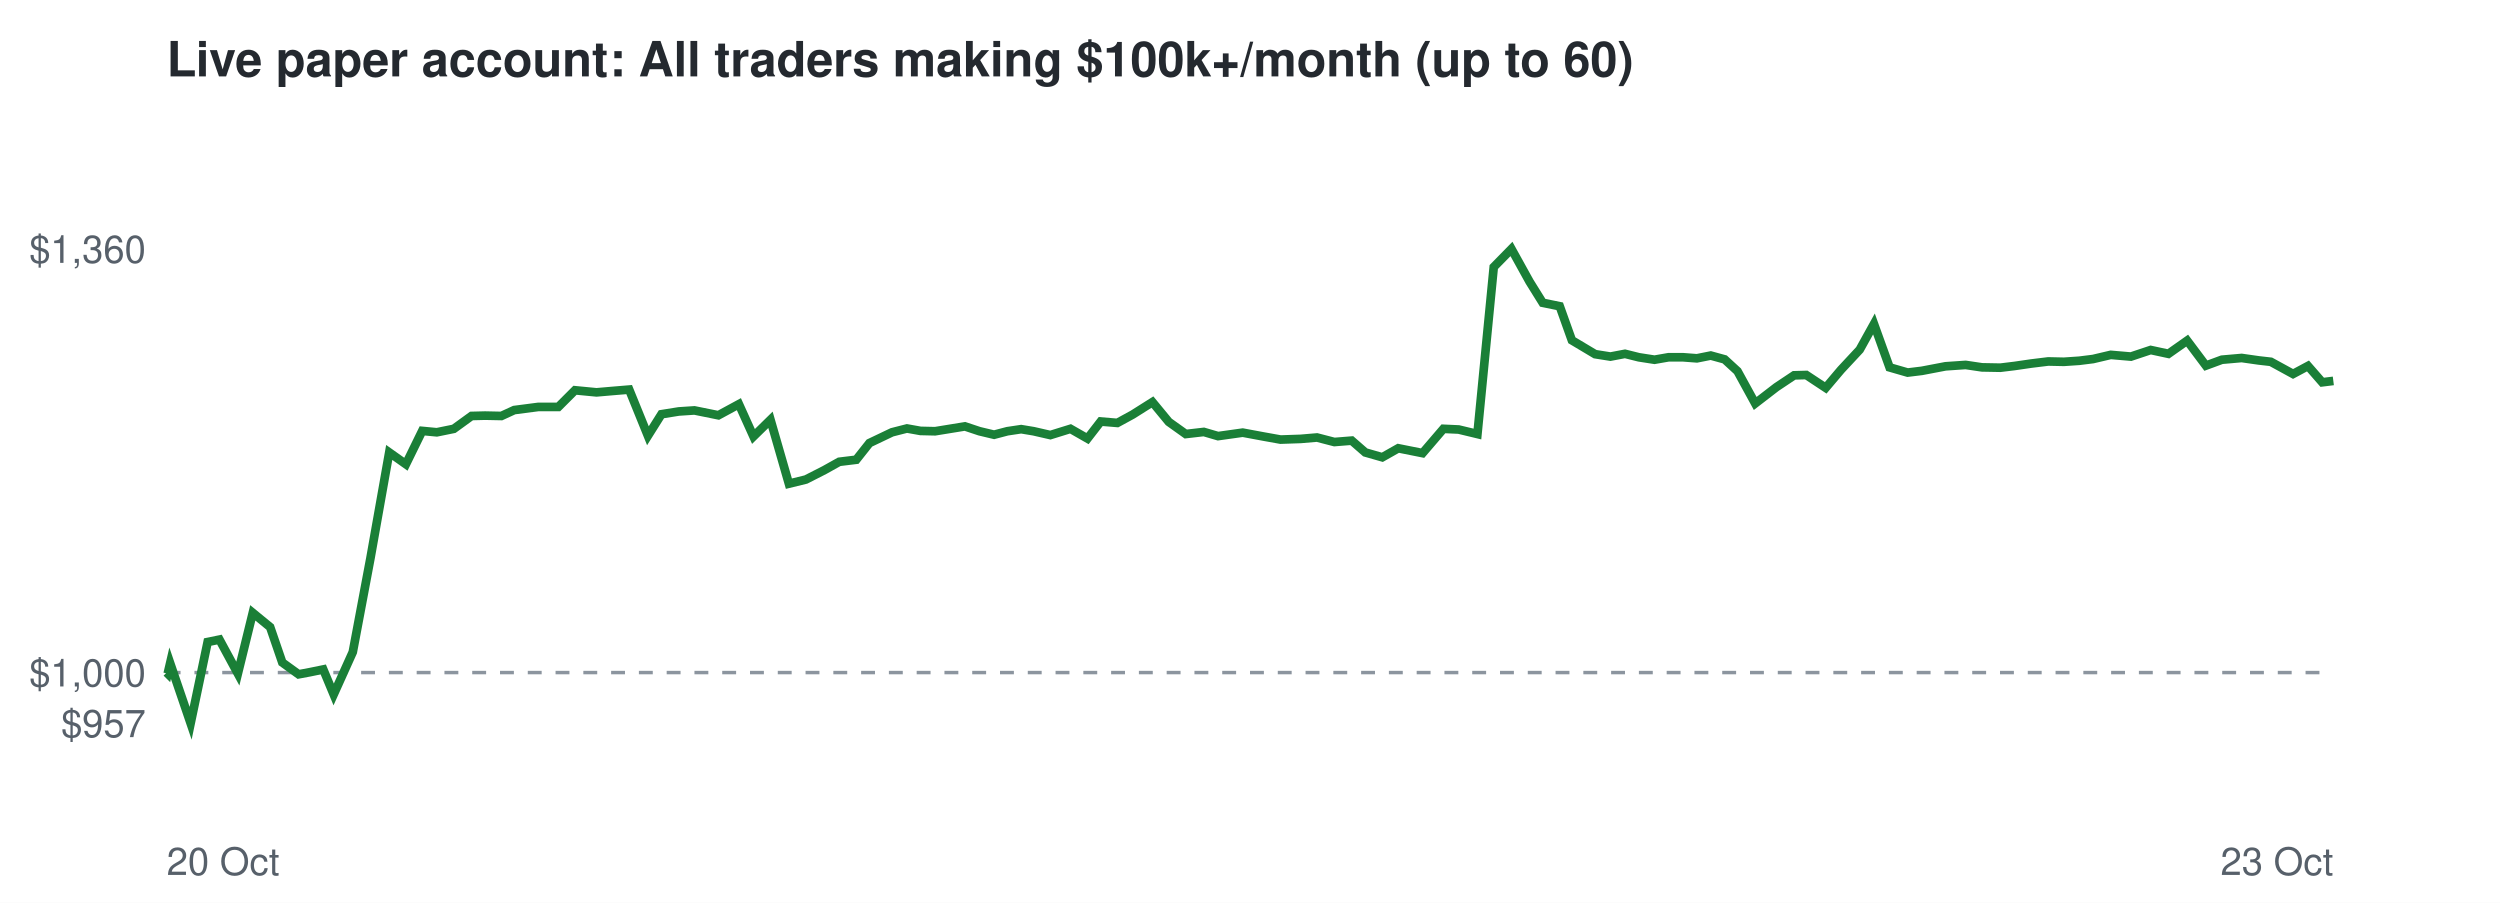
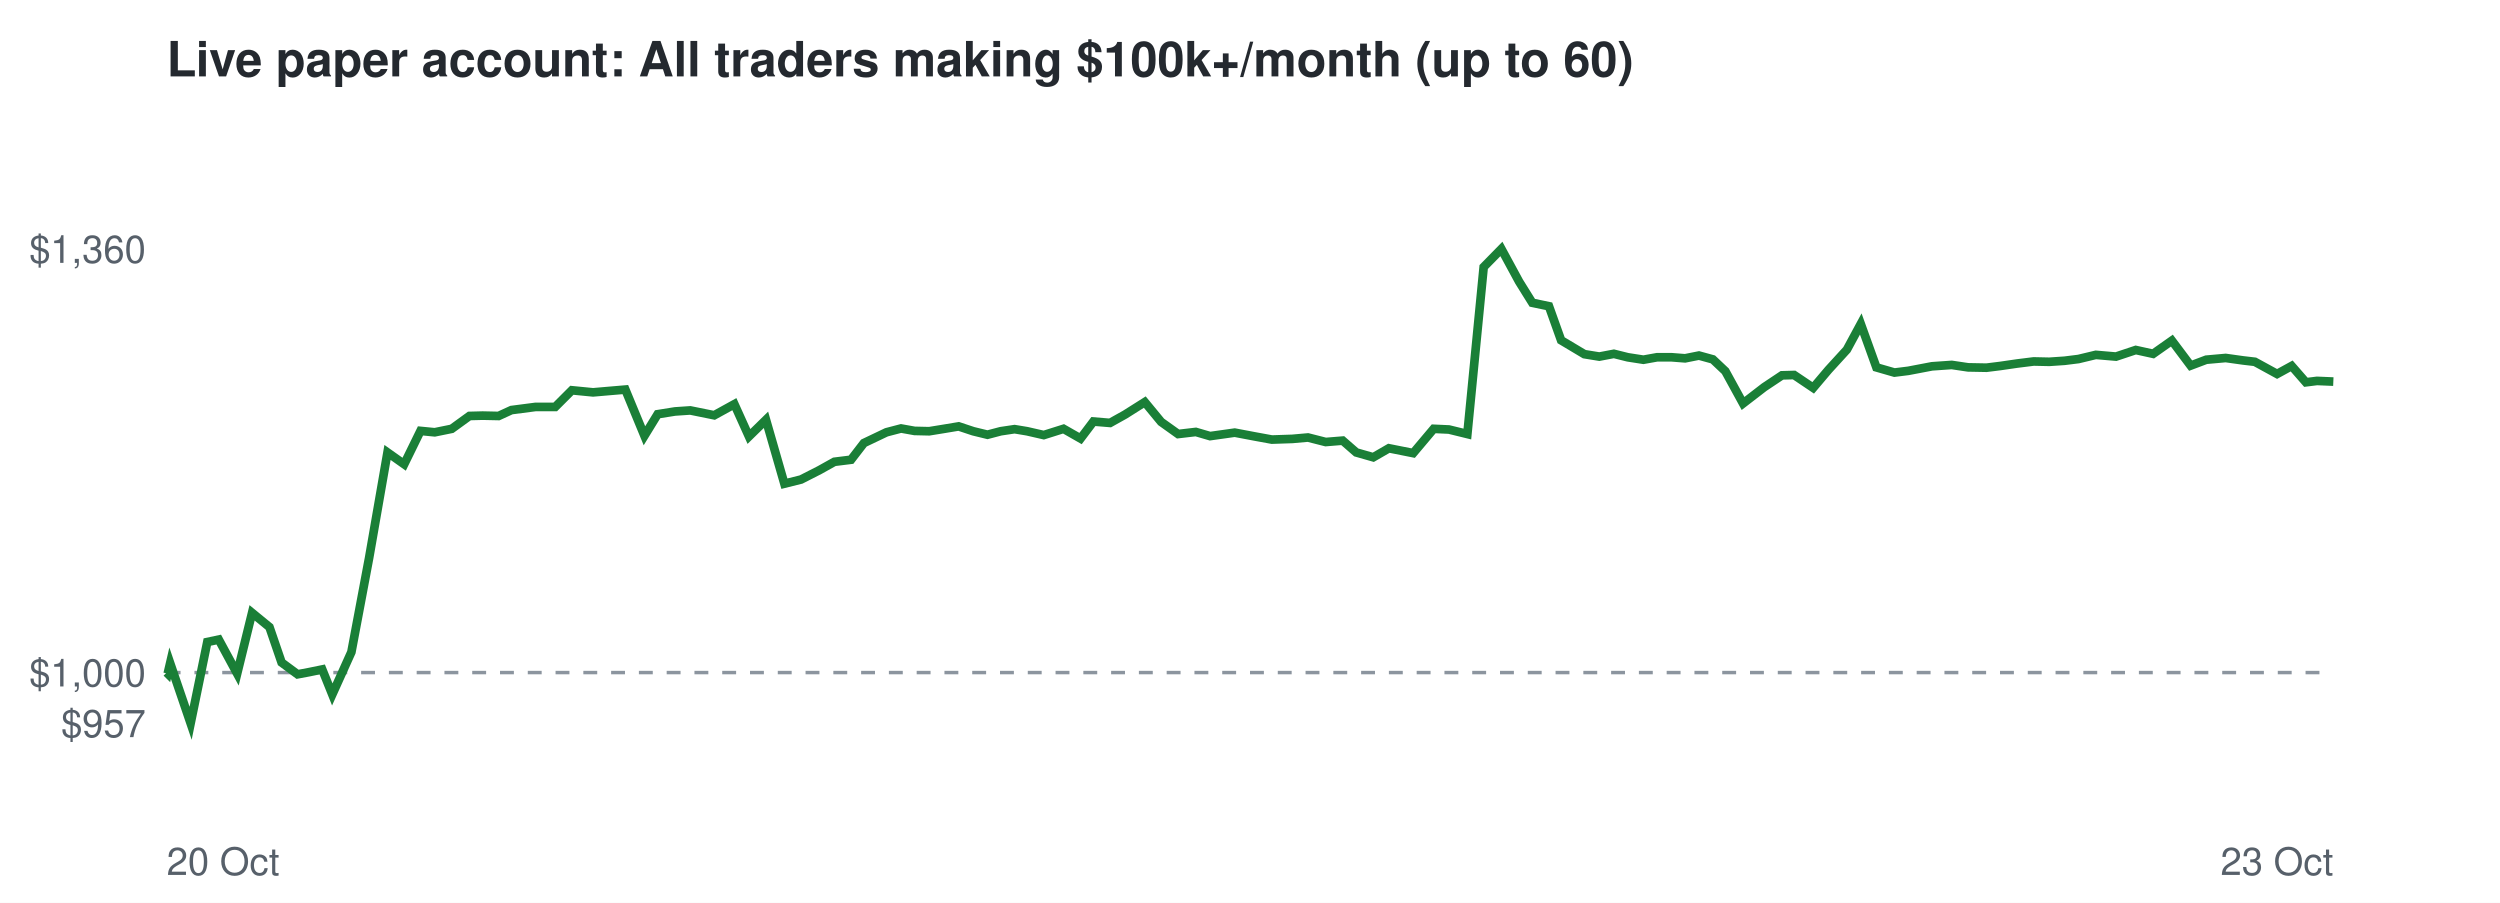
<svg xmlns="http://www.w3.org/2000/svg" viewBox="0 0 720 260" font-family="Helvetica,Arial,sans-serif">
  <rect width="720" height="260" fill="#ffffff" />
  <text x="48" y="22" font-size="14" font-weight="bold" fill="#24292f">Live paper account: All traders making $100k+/month (up to 60)</text>
  <line x1="48" x2="672" y1="193.7" y2="193.7" stroke="#8c959f" stroke-dasharray="4 4" />
  <text x="42" y="212.3" font-size="11" text-anchor="end" fill="#57606a">$957</text>
  <text x="42" y="197.7" font-size="11" text-anchor="end" fill="#57606a">$1,000</text>
  <text x="42" y="75.7" font-size="11" text-anchor="end" fill="#57606a">$1,360</text>
  <text x="48" y="252" font-size="11" fill="#57606a">20 Oct</text>
  <text x="672" y="252" font-size="11" text-anchor="end" fill="#57606a">23 Oct</text>
-   <polyline points="48.0,193.7 48.3,194.0 49.0,191.0 54.9,208.3 59.8,184.9 63.2,184.2 68.5,194.0 72.8,176.5 77.8,180.6 81.3,190.8 86.0,194.2 89.2,193.6 93.1,192.8 96.1,200.0 101.6,187.8 106.7,160.7 112.1,130.3 116.9,133.7 121.6,124.1 125.8,124.5 130.7,123.5 135.8,119.8 139.7,119.7 144.4,119.8 148.1,118.1 155.0,117.2 160.8,117.2 165.6,112.4 171.8,113.0 176.4,112.6 181.2,112.2 186.6,125.5 190.5,119.3 195.5,118.5 200.0,118.2 206.9,119.6 212.8,116.4 217.0,125.7 221.9,120.9 227.2,139.3 232.1,138.1 237.4,135.4 241.7,133.0 246.6,132.4 250.4,127.6 256.9,124.5 261.2,123.4 265.1,124.1 269.3,124.2 273.6,123.5 277.9,122.8 282.1,124.2 286.3,125.2 290.1,124.2 294.1,123.6 297.7,124.2 302.5,125.3 308.3,123.5 313.2,126.3 317.0,121.4 321.8,121.8 326.2,119.4 331.9,115.8 336.6,121.5 341.5,125.0 346.7,124.4 350.8,125.6 357.9,124.6 363.8,125.7 368.8,126.6 374.6,126.4 379.3,126.0 384.3,127.3 389.3,126.9 393.2,130.3 398.1,131.7 402.7,129.1 409.7,130.5 415.7,123.5 420.1,123.7 425.5,125.0 430.2,76.9 435.3,71.7 440.5,81.1 444.3,87.2 449.2,88.2 452.7,98.0 459.4,102.0 463.8,102.7 468.0,101.9 472.0,102.9 476.5,103.6 480.5,102.9 484.8,102.9 488.7,103.2 492.7,102.4 496.7,103.5 500.4,106.9 505.5,116.2 511.6,111.5 516.7,108.1 520.2,108.0 525.8,111.7 530.2,106.5 535.6,100.7 539.7,93.3 544.2,105.8 549.4,107.3 553.5,106.8 560.3,105.5 566.1,105.1 570.8,105.8 576.1,105.9 580.2,105.4 585.0,104.7 589.9,104.1 594.4,104.2 598.8,103.9 602.8,103.4 607.9,102.2 613.7,102.7 619.4,100.8 624.5,101.9 629.9,98.1 635.3,105.3 639.9,103.6 645.6,103.1 650.5,103.8 654.0,104.2 660.4,107.7 664.7,105.4 668.8,110.1 672.0,109.7" fill="none" stroke="#1a7f37" stroke-width="2.5" />
+   <polyline points="48.0,193.7 48.3,194.0 49.0,191.0 54.9,208.3 59.7,184.9 63.0,184.2 68.3,194.0 72.6,176.5 77.6,180.6 81.1,190.8 85.7,194.2 88.9,193.6 92.8,192.8 95.7,200.0 101.2,187.8 106.3,160.7 111.6,130.3 116.4,133.7 121.1,124.1 125.2,124.5 130.1,123.5 135.2,119.8 139.0,119.7 143.6,119.8 147.3,118.1 154.2,117.2 159.9,117.2 164.7,112.4 170.8,113.0 175.4,112.6 180.1,112.2 185.6,125.5 189.4,119.3 194.4,118.5 198.8,118.2 205.7,119.6 211.5,116.4 215.7,125.7 220.6,120.9 225.9,139.3 230.7,138.1 236.0,135.4 240.3,133.0 245.1,132.4 248.8,127.6 255.3,124.5 259.5,123.4 263.4,124.1 267.6,124.2 271.9,123.5 276.1,122.8 280.3,124.2 284.4,125.2 288.2,124.2 292.2,123.6 295.8,124.2 300.6,125.3 306.3,123.5 311.2,126.3 314.9,121.4 319.7,121.8 324.0,119.4 329.7,115.8 334.4,121.5 339.3,125.0 344.4,124.4 348.5,125.6 355.6,124.6 361.4,125.7 366.3,126.6 372.2,126.4 376.7,126.0 381.8,127.3 386.7,126.9 390.6,130.3 395.5,131.7 400.0,129.1 407.0,130.5 412.9,123.5 417.3,123.7 422.6,125.0 427.3,76.9 432.4,71.7 437.5,81.1 441.3,87.2 446.1,88.2 449.6,98.0 456.3,102.0 460.6,102.7 464.8,101.9 468.8,102.9 473.3,103.6 477.2,102.9 481.5,102.9 485.3,103.2 489.3,102.4 493.3,103.5 496.9,106.9 502.0,116.2 508.1,111.5 513.2,108.1 516.7,108.0 522.2,111.7 526.6,106.5 531.9,100.7 535.9,93.3 540.4,105.8 545.6,107.3 549.6,106.8 556.4,105.5 562.1,105.1 566.8,105.8 572.1,105.9 576.1,105.4 580.9,104.7 585.7,104.1 590.2,104.2 594.6,103.9 598.6,103.4 603.6,102.2 609.4,102.7 615.1,100.8 620.1,101.9 625.5,98.1 630.9,105.3 635.4,103.6 641.0,103.1 646.0,103.8 649.4,104.2 655.8,107.7 660.0,105.4 664.1,110.1 667.3,109.7 672.0,109.9" fill="none" stroke="#1a7f37" stroke-width="2.5" />
</svg>
